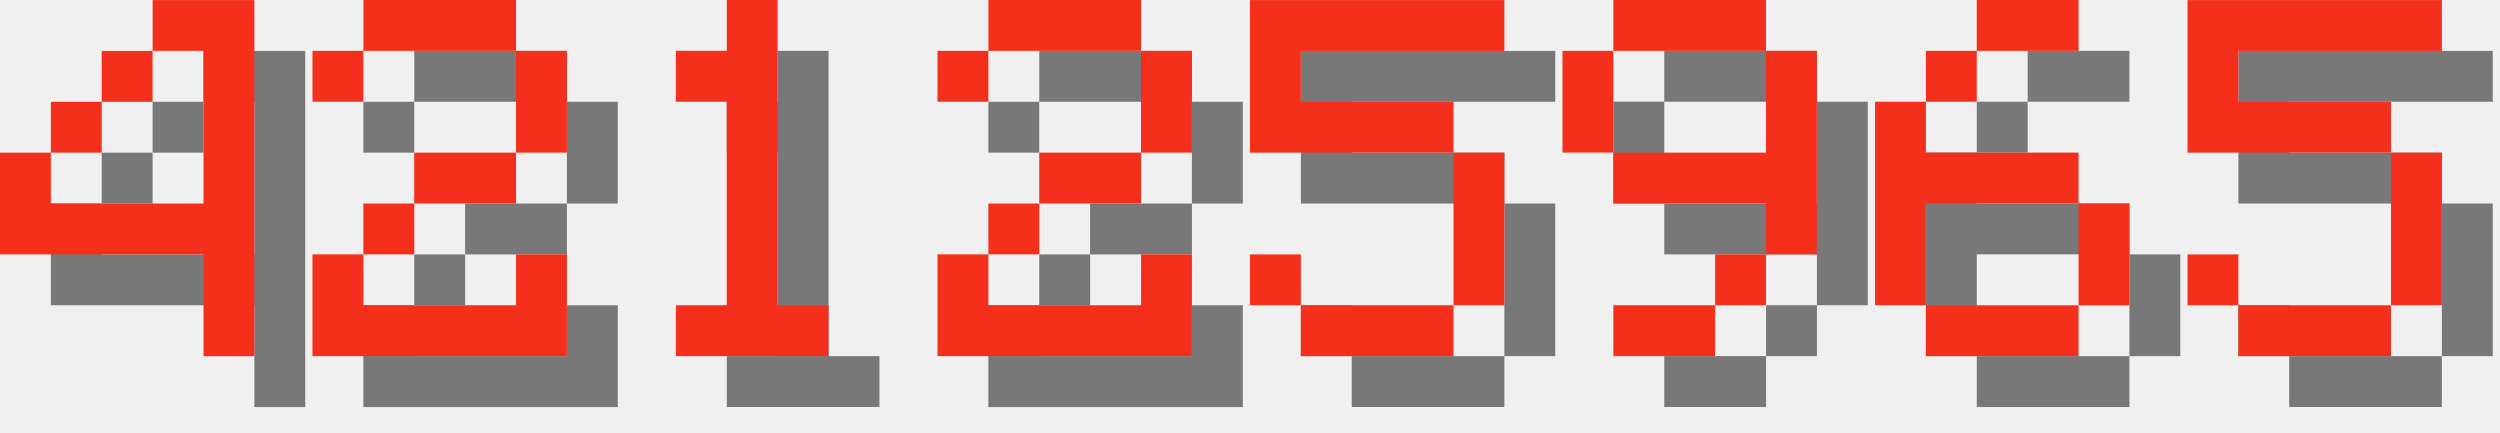
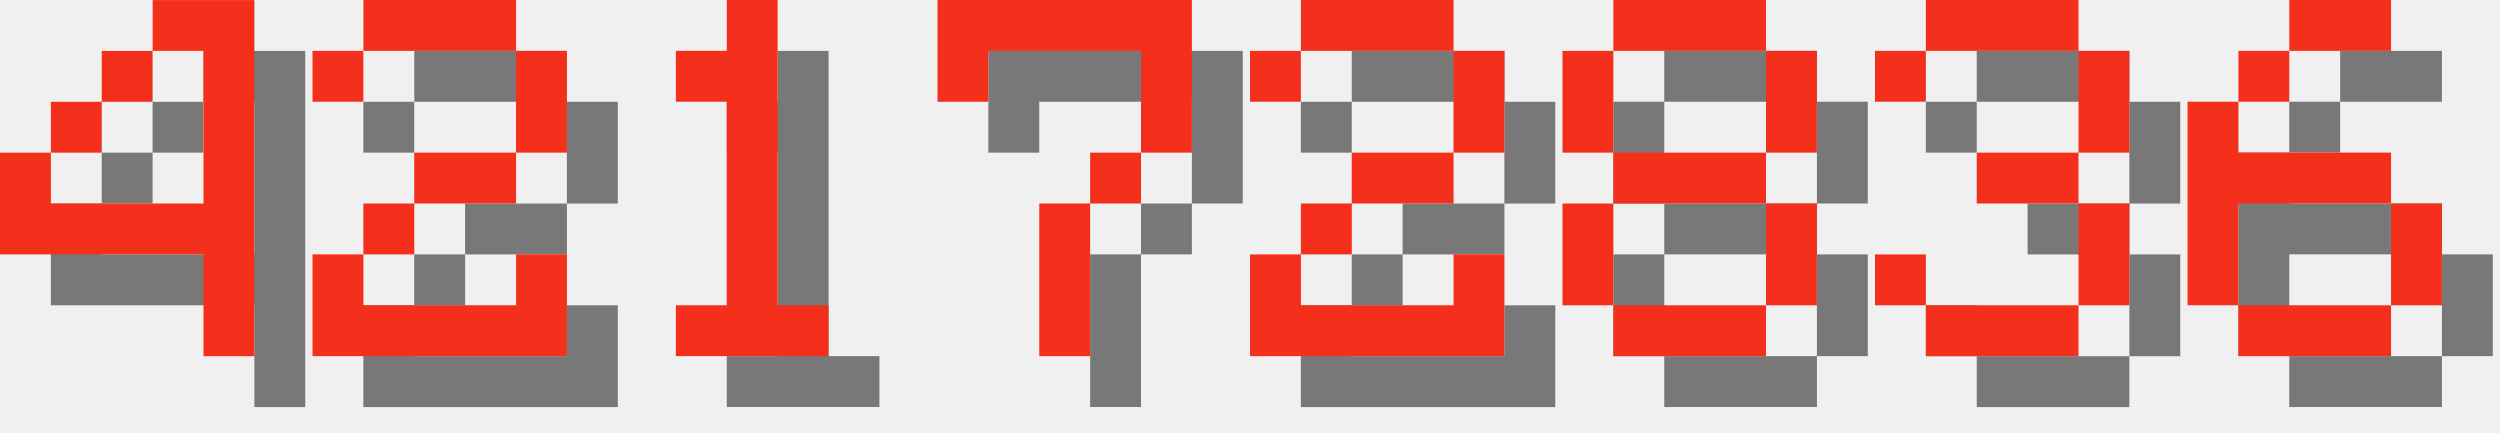
<svg xmlns="http://www.w3.org/2000/svg" version="1.1" width="208.0" height="36">
  <style>
        .text-foreground {
            fill: #F4301C;
        }
        .text-shadow {
            fill: #000000;
            fill-opacity: 0.5;
        }
    </style>
  <g class="digit" id="digit_4" transform="translate(0.0, 0), scale(4)">
    <path id="digit_4_shadow" class="text-shadow" d="m4.233 1.058v1.058h1.058v3.175h-3.175v-1.058h-1.058v2.117h4.233v2.117h1.058v-7.408h-2.117zm-2.117 3.175h1.058v-1.058h-1.058v1.058zm1.058-1.058h1.058v-1.058h-1.058v1.058z" fill-opacity=".5" style="paint-order:stroke fill markers" />
    <path id="digit_4_fg" class="text-foreground" d="m3.175 0v1.058h1.058v3.175h-3.175v-1.058h-1.058v2.117h4.233v2.117h1.058v-7.408h-2.117zm-2.117 3.175h1.058v-1.058h-1.058v1.058zm1.058-1.058h1.058v-1.058h-1.058v1.058z" fill="#fff" style="paint-order:stroke fill markers" />
  </g>
  <g class="digit" id="digit_2" transform="translate(26.0, 0), scale(4)">
    <path id="digit_2_shadow" class="text-shadow" d="m1.058 2.117v1.058h1.058v-1.058h3.175v2.117h-2.117v1.058h-1.058v1.058h-1.058v2.117h5.292v-2.117h-1.058v1.058h-3.175v-1.058h1.058v-1.058h2.117v-1.058h1.058v-2.117h-1.058v-1.058h-3.175v1.058h-1.058z" fill-opacity=".5" style="paint-order:stroke fill markers" />
    <path id="digit_2_fg" class="text-foreground" d="m0 1.058v1.058h1.058v-1.058h3.175v2.117h-2.117v1.058h-1.058v1.058h-1.058v2.117h5.292v-2.117h-1.058v1.058h-3.175v-1.058h1.058v-1.058h2.117v-1.058h1.058v-2.117h-1.058v-1.058h-3.175v1.058h-1.058z" fill="#fff" style="paint-order:stroke fill markers" />
  </g>
  <g class="digit" id="digit_1" transform="translate(52.0, 0), scale(4)">
    <path id="digit_1_shadow" class="text-shadow" d="m2.117 2.117v1.058h1.058v4.233h-1.058v1.058h3.175v-1.058h-1.058v-6.35h-1.058v1.058h-1.058z" fill-opacity=".5" style="paint-order:stroke fill markers" />
    <path id="digit_1_fg" class="text-foreground" d="m1.058 1.058v1.058h1.058v4.233h-1.058v1.058h3.175v-1.058h-1.058v-6.35h-1.058v1.058h-1.058z" fill="#fff" style="paint-order:stroke fill markers" />
  </g>
-   <g class="digit" id="digit_2" transform="translate(78.0, 0), scale(4)">
+   <g class="digit" id="digit_7" transform="translate(78.0, 0), scale(4)">
+     <path id="digit_7_shadow" class="text-shadow" d="m1.058 1.058 2e-6 2.117h1.058v-1.058h3.175v1.058l2e-7 1.058h-1.058v1.058h-1.058l4e-7 3.175 1.058 1e-7v-3.175h1.058v-1.058h1.058l5e-7 -1.058v-2.117z" fill-opacity=".5" style="paint-order:stroke fill markers" />
+     <path id="digit_7_fg" class="text-foreground" d="m0 0 2e-6 2.117h1.058v-1.058h3.175v1.058l2e-7 1.058h-1.058v1.058h-1.058l4e-7 3.175 1.058 1e-7v-3.175h1.058v-1.058h1.058l5e-7 -1.058v-2.117z" fill="#fff" style="paint-order:stroke fill markers" />
+   </g>
+   <g class="digit" id="digit_2" transform="translate(104.0, 0), scale(4)">
    <path id="digit_2_shadow" class="text-shadow" d="m1.058 2.117v1.058h1.058v-1.058h3.175v2.117h-2.117v1.058h-1.058v1.058h-1.058v2.117h5.292v-2.117h-1.058v1.058h-3.175v-1.058h1.058v-1.058h2.117v-1.058h1.058v-2.117h-1.058v-1.058h-3.175v1.058h-1.058z" fill-opacity=".5" style="paint-order:stroke fill markers" />
    <path id="digit_2_fg" class="text-foreground" d="m0 1.058v1.058h1.058v-1.058h3.175v2.117h-2.117v1.058h-1.058v1.058h-1.058v2.117h5.292v-2.117h-1.058v1.058h-3.175v-1.058h1.058v-1.058h2.117v-1.058h1.058v-2.117h-1.058v-1.058h-3.175v1.058h-1.058z" fill="#fff" style="paint-order:stroke fill markers" />
  </g>
-   <g class="digit" id="digit_5" transform="translate(104.0, 0), scale(4)">
-     <path id="digit_5_shadow" class="text-shadow" d="m1.058 1.058v3.175h4.233v3.175h-3.175v-1.058h-1.058v1.058h1.058v1.058h3.175v-1.058h1.058v-3.175h-1.058v-1.058h-3.175v-1.058h4.233v-1.058h-5.292z" fill-opacity=".5" style="paint-order:stroke fill markers" />
-     <path id="digit_5_fg" class="text-foreground" d="m0 0v3.175h4.233v3.175h-3.175v-1.058h-1.058v1.058h1.058v1.058h3.175v-1.058h1.058v-3.175h-1.058v-1.058h-3.175v-1.058h4.233v-1.058h-5.292z" fill="#fff" style="paint-order:stroke fill markers" />
+   <g class="digit" id="digit_8" transform="translate(130.0, 0), scale(4)">
+     <path id="digit_8_shadow" class="text-shadow" d="m2.117 1.058v1.058h3.175v-1.058h-3.175zm3.175 1.058v2.117h1.058v-2.117h-1.058zm0 2.117h-3.175v1.058h3.175v-1.058zm0 1.058v2.117h1.058v-2.117h-1.058zm0 2.117h-3.175v1.058h3.175v-1.058zm-3.175 0v-2.117h-1.058v2.117h1.058zm0-3.175v-2.117h-1.058v2.117h1.058z" fill-opacity=".5" style="paint-order:stroke fill markers" />
+     <path id="digit_8_fg" class="text-foreground" d="m1.058 0v1.058h3.175v-1.058h-3.175zm3.175 1.058v2.117h1.058v-2.117h-1.058zm0 2.117h-3.175v1.058h3.175v-1.058zm0 1.058v2.117h1.058v-2.117h-1.058zm0 2.117h-3.175v1.058h3.175v-1.058zm-3.175 0v-2.117h-1.058v2.117h1.058zm0-3.175v-2.117h-1.058v2.117h1.058z" fill="#fff" style="paint-order:stroke fill markers" />
  </g>
-   <g class="digit" id="digit_9" transform="translate(130.0, 0), scale(4)">
-     <path id="digit_9_shadow" class="text-shadow" d="m2.117 1.058v1.058h3.175v-1.058h-3.175zm3.175 1.058v2.117h-3.175v1.058h3.175v1.058h1.058v-4.233h-1.058zm0 4.233h-1.058v1.058h1.058v-1.058zm-1.058 1.058h-2.117v1.058h2.117v-1.058zm-2.117-3.175v-2.117h-1.058v2.117h1.058z" fill-opacity=".5" style="paint-order:stroke fill markers" />
-     <path id="digit_9_fg" class="text-foreground" d="m1.058 0v1.058h3.175v-1.058h-3.175zm3.175 1.058v2.117h-3.175v1.058h3.175v1.058h1.058v-4.233h-1.058zm0 4.233h-1.058v1.058h1.058v-1.058zm-1.058 1.058h-2.117v1.058h2.117v-1.058zm-2.117-3.175v-2.117h-1.058v2.117h1.058z" fill="#fff" style="paint-order:stroke fill markers" />
+   <g class="digit" id="digit_3" transform="translate(156.0, 0), scale(4)">
+     <path id="digit_3_shadow" class="text-shadow" d="m1.058 2.117v1.058h1.058v-1.058h3.175v2.117h-2.117v1.058h2.117v2.117h-3.175v-1.058h-1.058v1.058h1.058v1.058h3.175v-1.058h1.058v-2.117h-1.058v-1.058h1.058v-2.117h-1.058v-1.058h-3.175v1.058h-1.058z" fill-opacity=".5" style="paint-order:stroke fill markers" />
+     <path id="digit_3_fg" class="text-foreground" d="m0 1.058v1.058h1.058v-1.058h3.175v2.117h-2.117v1.058h2.117v2.117h-3.175v-1.058h-1.058v1.058h1.058v1.058h3.175v-1.058h1.058v-2.117h-1.058v-1.058h1.058v-2.117h-1.058v-1.058h-3.175v1.058h-1.058z" fill="#fff" style="paint-order:stroke fill markers" />
  </g>
-   <g class="digit" id="digit_6" transform="translate(156.0, 0), scale(4)">
+   <g class="digit" id="digit_6" transform="translate(182.0, 0), scale(4)">
    <path id="digit_6_shadow" class="text-shadow" d="m3.175 1.058v1.058h2.117v-1.058h-2.117zm0 1.058h-1.058v1.058h1.058v-1.058zm-1.058 1.058h-1.058v4.233h1.058v-2.117h3.175v-1.058h-3.175v-1.058zm3.175 2.117v2.117h1.058v-2.117h-1.058zm0 2.117h-3.175v1.058h3.175v-1.058z" fill-opacity=".5" style="paint-order:stroke fill markers" />
    <path id="digit_6_fg" class="text-foreground" d="m2.117 0v1.058h2.117v-1.058h-2.117zm0 1.058h-1.058v1.058h1.058v-1.058zm-1.058 1.058h-1.058v4.233h1.058v-2.117h3.175v-1.058h-3.175v-1.058zm3.175 2.117v2.117h1.058v-2.117h-1.058zm0 2.117h-3.175v1.058h3.175v-1.058z" fill="#fff" style="paint-order:stroke fill markers" />
  </g>
-   <g class="digit" id="digit_5" transform="translate(182.0, 0), scale(4)">
-     <path id="digit_5_shadow" class="text-shadow" d="m1.058 1.058v3.175h4.233v3.175h-3.175v-1.058h-1.058v1.058h1.058v1.058h3.175v-1.058h1.058v-3.175h-1.058v-1.058h-3.175v-1.058h4.233v-1.058h-5.292z" fill-opacity=".5" style="paint-order:stroke fill markers" />
-     <path id="digit_5_fg" class="text-foreground" d="m0 0v3.175h4.233v3.175h-3.175v-1.058h-1.058v1.058h1.058v1.058h3.175v-1.058h1.058v-3.175h-1.058v-1.058h-3.175v-1.058h4.233v-1.058h-5.292z" fill="#fff" style="paint-order:stroke fill markers" />
-   </g>
</svg>
